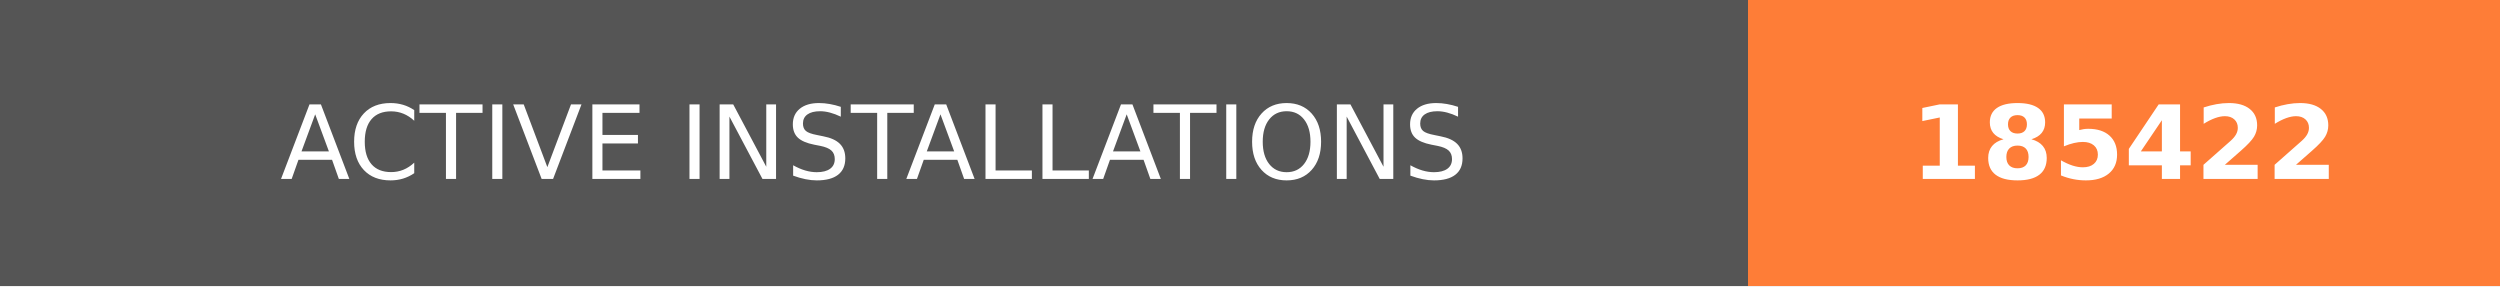
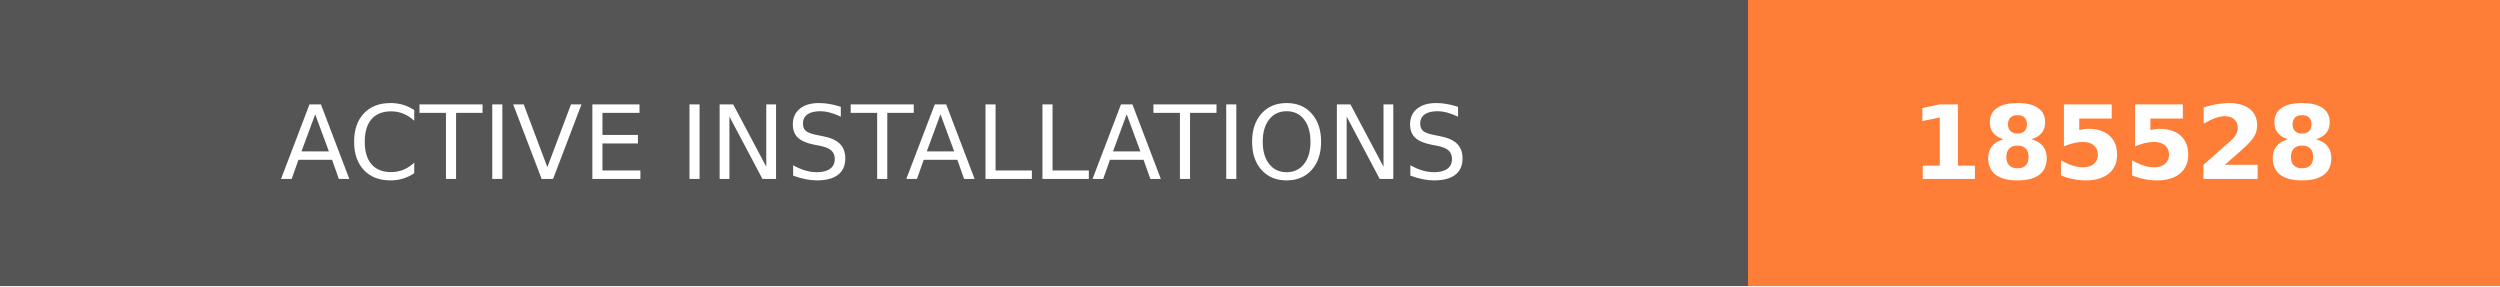
- <svg xmlns="http://www.w3.org/2000/svg" width="244.5" height="28" role="img" aria-label="ACTIVE INSTALLATIONS: 185422">
+ <svg xmlns="http://www.w3.org/2000/svg" width="244.5" height="28" role="img" aria-label="ACTIVE INSTALLATIONS: 185528">
  <g shape-rendering="crispEdges">
    <rect width="171" height="28" fill="#555" />
    <rect x="171" width="73.5" height="28" fill="#fe7d37" />
  </g>
  <g fill="#fff" text-anchor="middle" font-family="Verdana,Geneva,DejaVu Sans,sans-serif" text-rendering="geometricPrecision" font-size="100">
    <text transform="scale(.1)" x="855" y="175" textLength="1470" fill="#fff">ACTIVE INSTALLATIONS</text>
-     <text transform="scale(.1)" x="2077.5" y="175" textLength="495" fill="#fff" font-weight="bold">185422</text>
+     <text transform="scale(.1)" x="2077.5" y="175" textLength="495" fill="#fff" font-weight="bold">185528</text>
  </g>
</svg>
